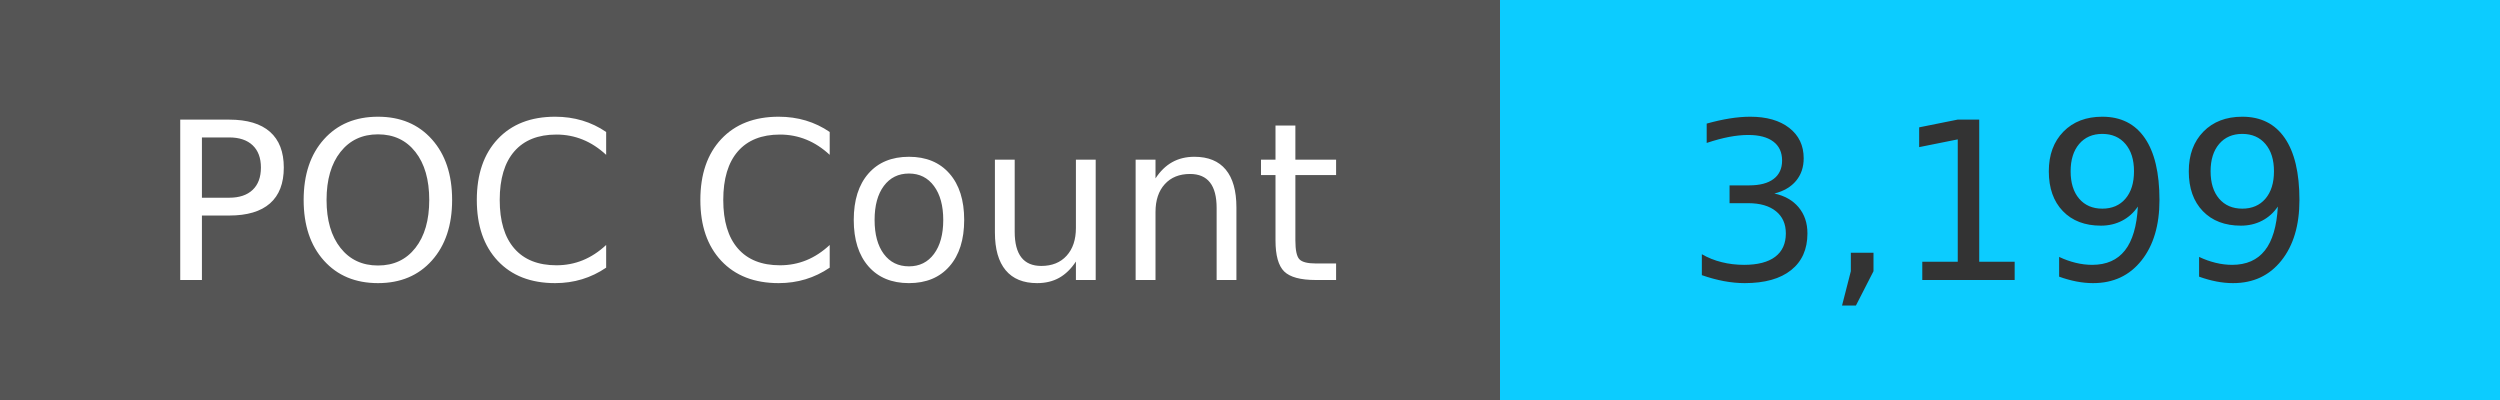
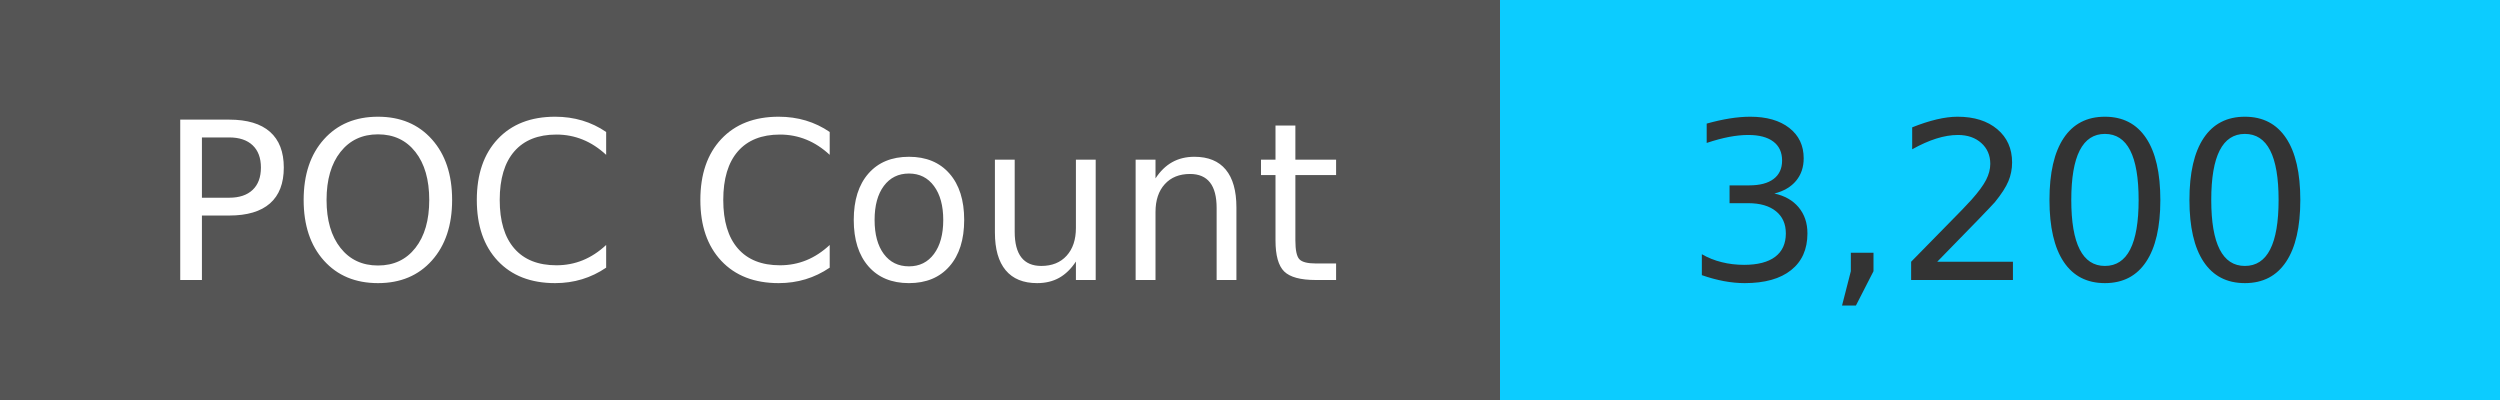
<svg xmlns="http://www.w3.org/2000/svg" width="125" height="20" role="img">
  <linearGradient id="s" x2="0" y2="100%">
    <stop offset="0" stop-color="#bbb" stop-opacity=".1" />
    <stop offset="1" stop-opacity=".1" />
  </linearGradient>
  <g>
    <rect width="75" height="20" fill="#555" />
    <rect x="75" width="267" height="20" fill="#0cccff" />
  </g>
  <g fill="#fff" text-anchor="middle" font-family="Verdana,Geneva,DejaVu Sans,sans-serif" text-rendering="geometricPrecision" font-size="110">
    <text x="375" y="140" transform="scale(.1)" fill="#fff">
            POC Count
        </text>
    <text x="1000" y="140" transform="scale(.1)" fill="#333">
-             3,199
+             3,200
        </text>
  </g>
</svg>
